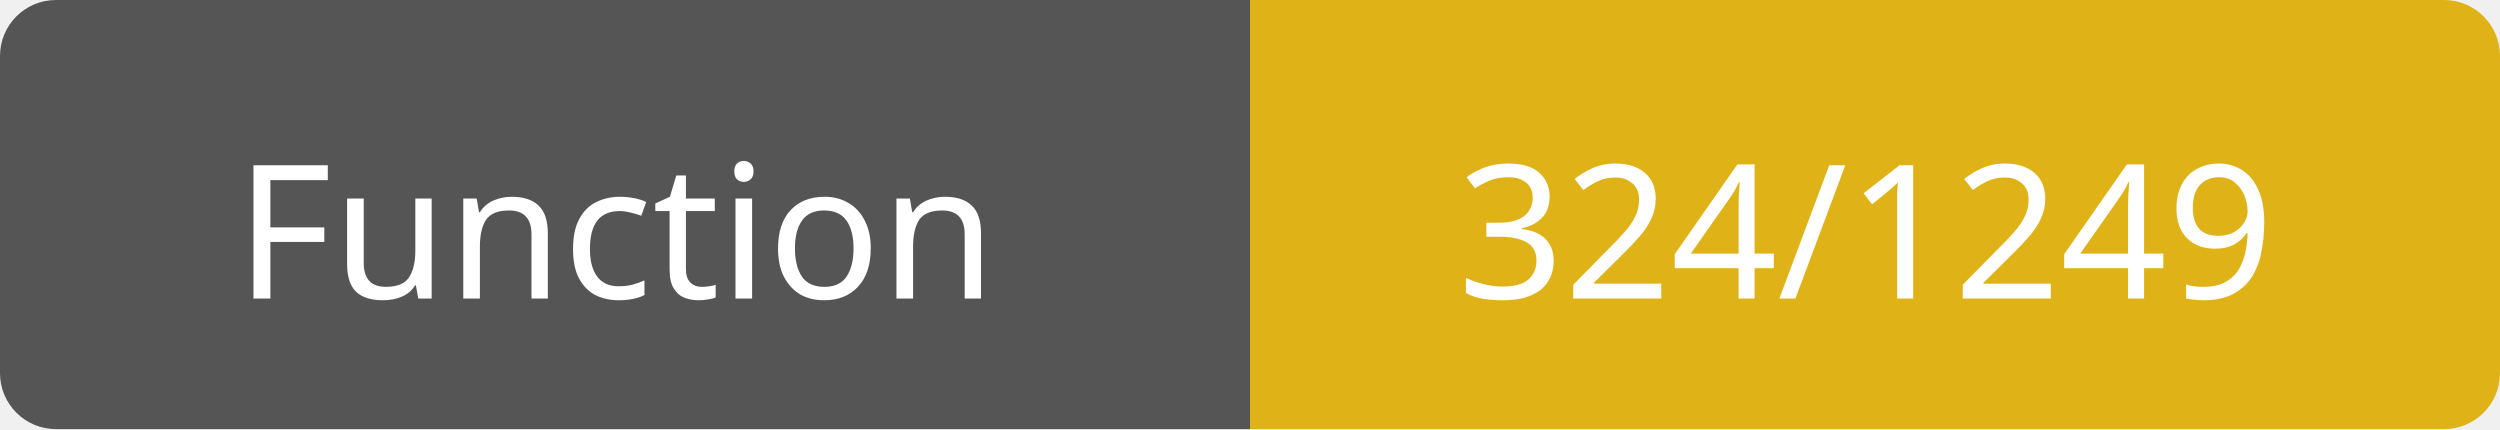
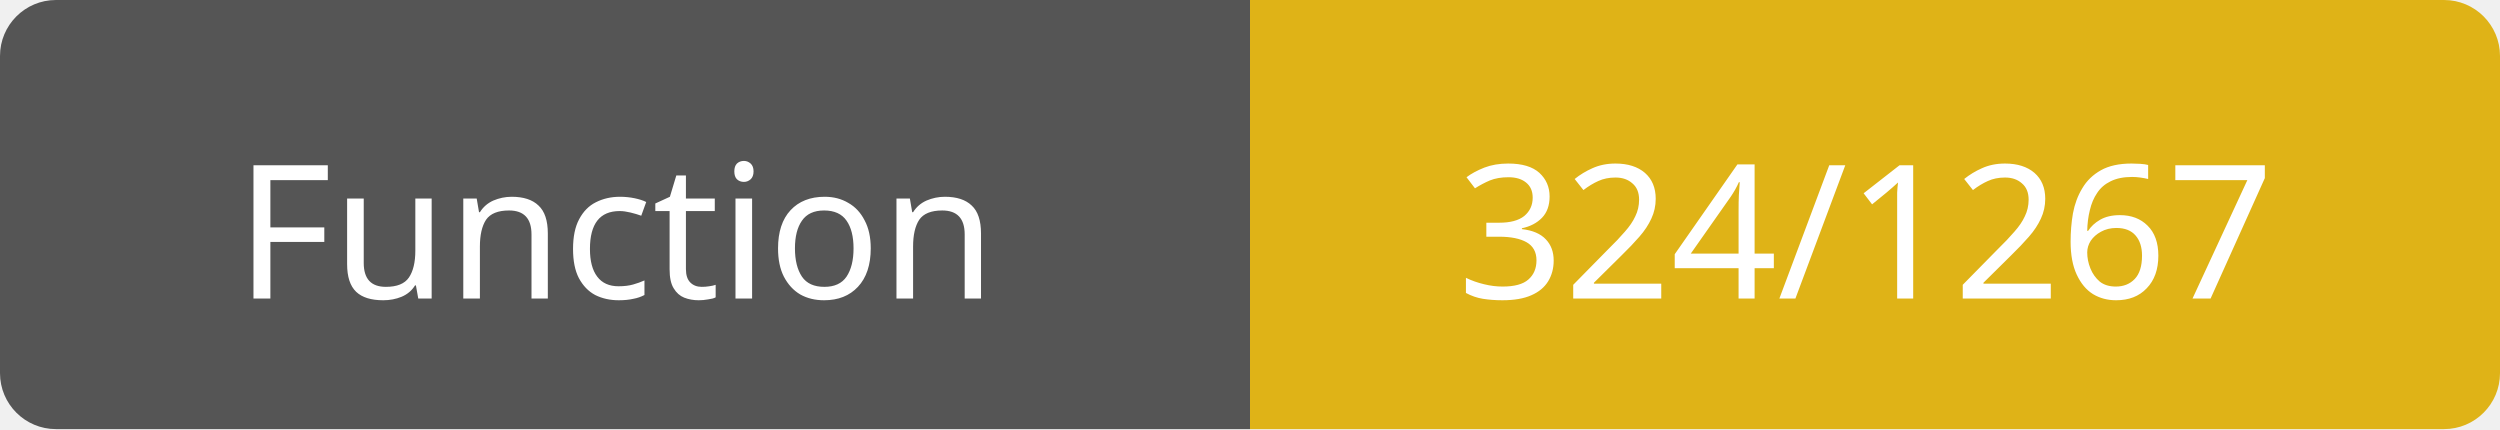
<svg xmlns="http://www.w3.org/2000/svg" width="134" height="23">
  <path d="M3,0 h61 h3 v23 h-3 h-61 a3,3 0 0 1 -3,-3 v-17 a3,3 0 0 1 3,-3 z" fill="#555" />
  <path d="M70,0 h61 a3,3 0 0 1 3,3 v17 a3,3 0 0 1 -3,3 h-61 h-3 v-23 h3 z" fill="#dfb317" />
  <text x="33" y="16" fill="#fff" font-family="Verdana" font-size="10" text-anchor="middle">Function</text>
-   <text x="100" y="16" fill="#fff" font-family="Verdana" font-size="10" text-anchor="middle">324/1249</text>
+   <text x="100" y="16" fill="#fff" font-family="Verdana" font-size="10" text-anchor="middle">324/1267</text>
</svg>
